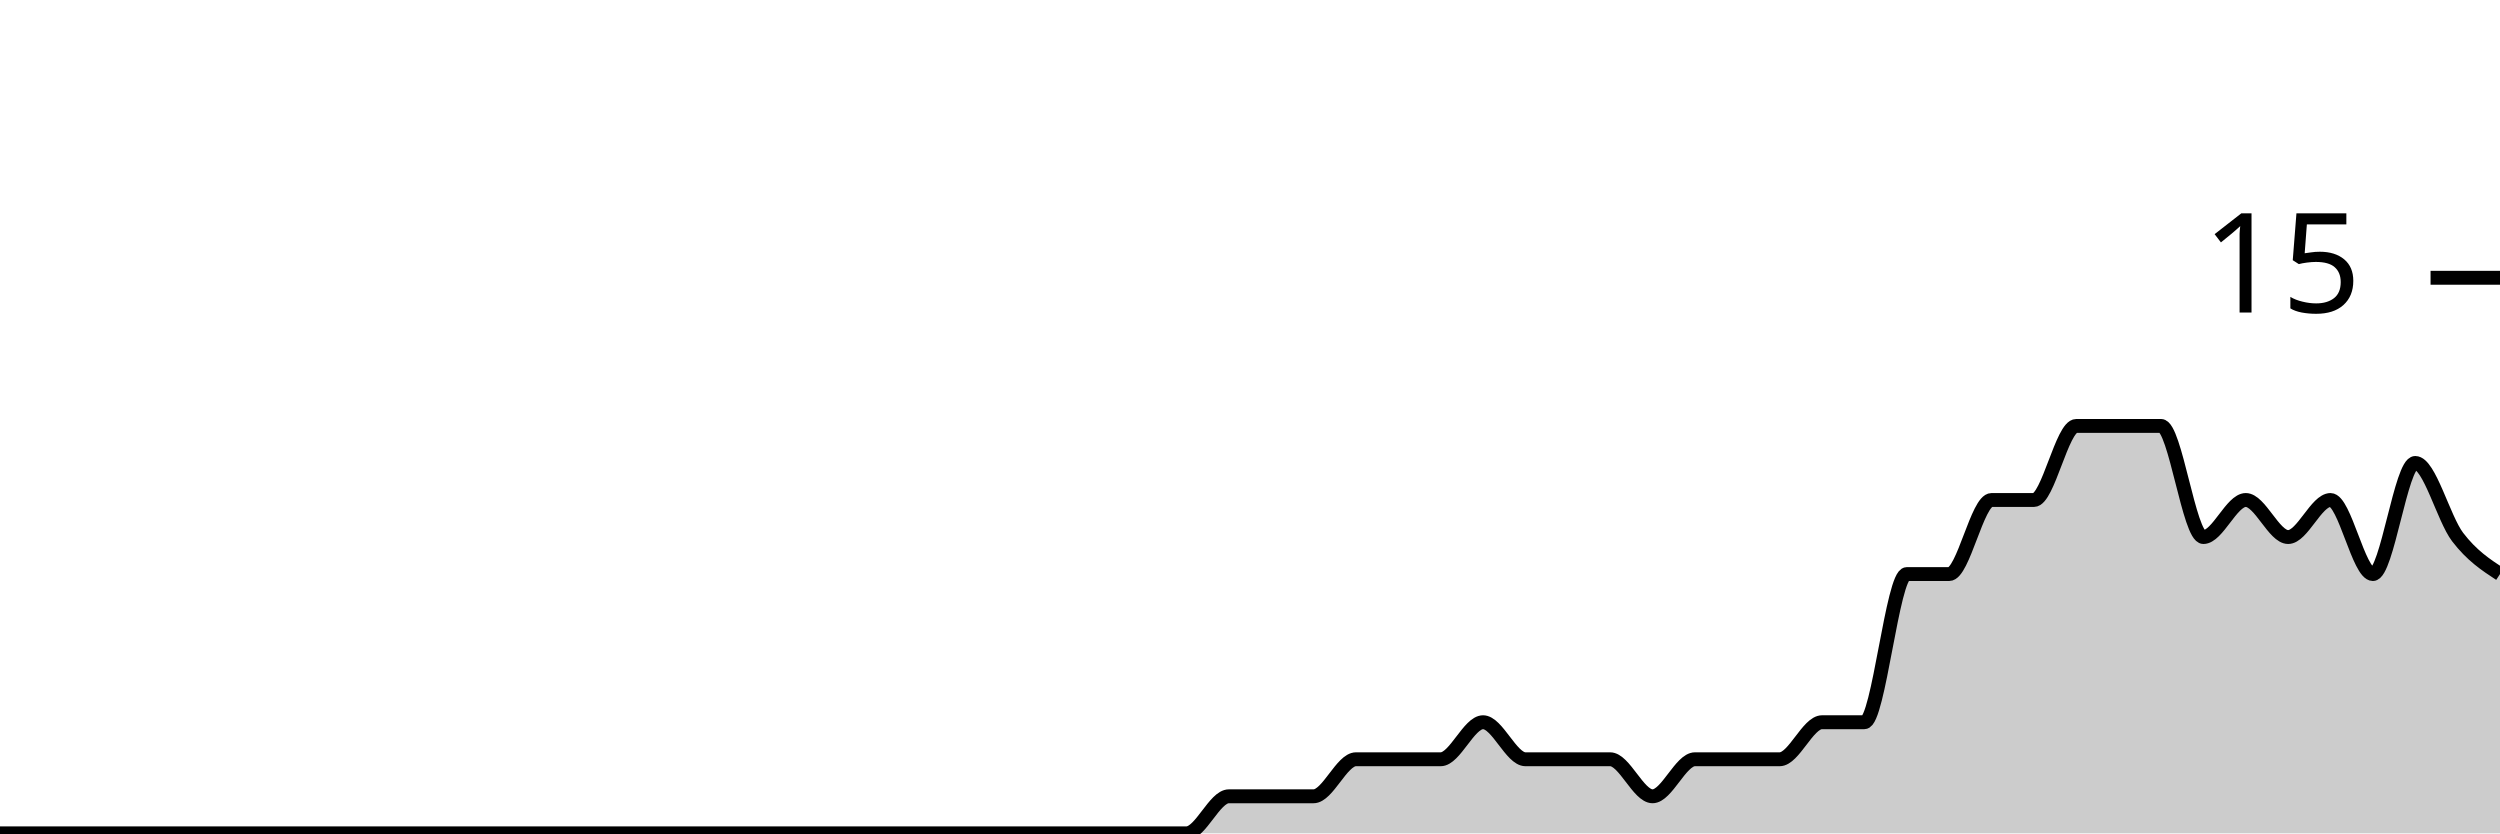
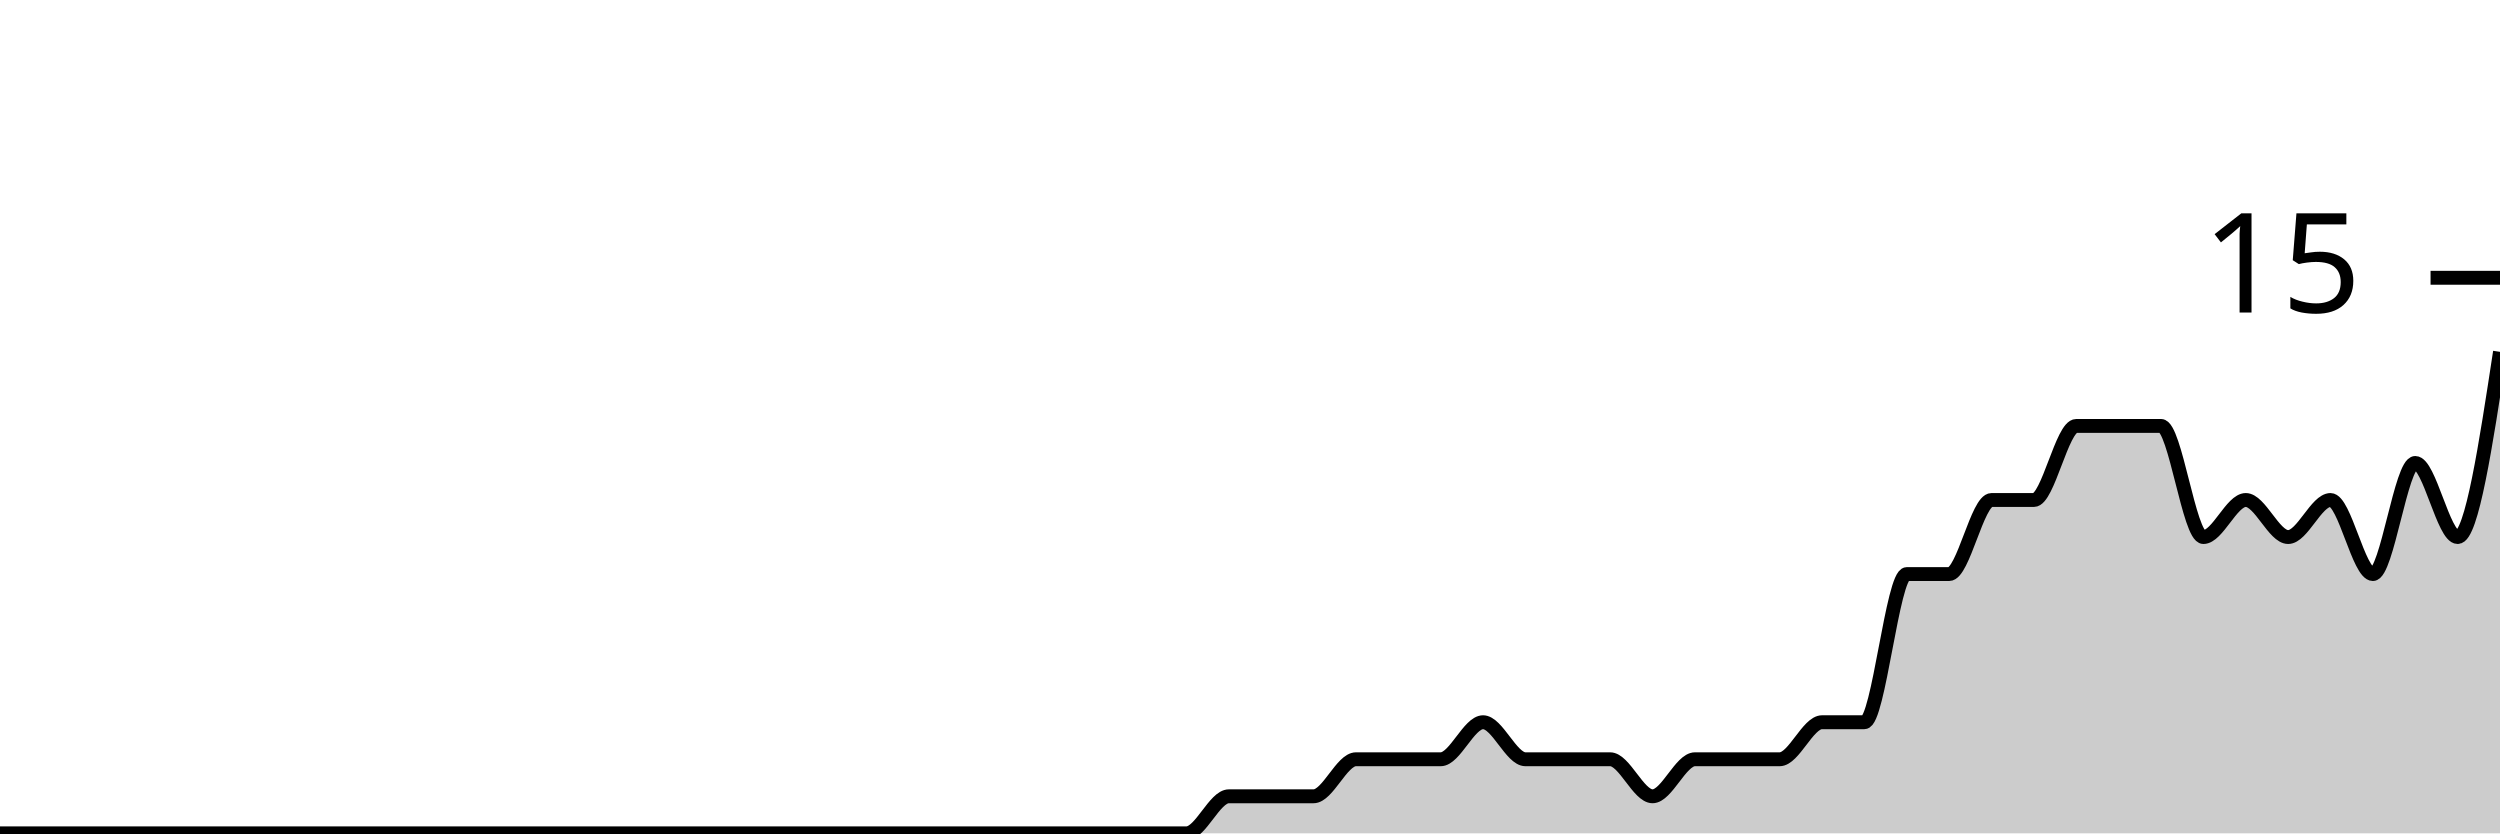
<svg xmlns="http://www.w3.org/2000/svg" viewBox="0 0 180 60">
  <g transform="translate(0,20)">
-     <path class="area" fill="rgba(0, 0, 0, 0.2)" d="M0,40C1.017,40,2.034,40,3.051,40C4.068,40,5.085,40,6.102,40C7.119,40,8.136,40,9.153,40C10.169,40,11.186,40,12.203,40C13.22,40,14.237,40,15.254,40C16.271,40,17.288,40,18.305,40C19.322,40,20.339,40,21.356,40C22.373,40,23.39,40,24.407,40C25.424,40,26.441,40,27.458,40C28.475,40,29.492,40,30.508,40C31.525,40,32.542,40,33.559,40C34.576,40,35.593,40,36.61,40C37.627,40,38.644,40,39.661,40C40.678,40,41.695,40,42.712,40C43.729,40,44.746,40,45.763,40C46.78,40,47.797,40,48.814,40C49.831,40,50.847,40,51.864,40C52.881,40,53.898,40,54.915,40C55.932,40,56.949,40,57.966,40C58.983,40,60,40,61.017,40C62.034,40,63.051,40,64.068,40C65.085,40,66.102,40,67.119,40C68.136,40,69.153,40,70.169,40C71.186,40,72.203,40,73.22,40C74.237,40,75.254,40,76.271,40C77.288,40,78.305,40,79.322,40C80.339,40,81.356,40,82.373,40C83.39,40,84.407,40,85.424,40C86.441,40,87.458,37.333,88.475,37.333C89.492,37.333,90.508,37.333,91.525,37.333C92.542,37.333,93.559,37.333,94.576,37.333C95.593,37.333,96.61,34.667,97.627,34.667C98.644,34.667,99.661,34.667,100.678,34.667C101.695,34.667,102.712,34.667,103.729,34.667C104.746,34.667,105.763,32,106.78,32C107.797,32,108.814,34.667,109.831,34.667C110.847,34.667,111.864,34.667,112.881,34.667C113.898,34.667,114.915,34.667,115.932,34.667C116.949,34.667,117.966,37.333,118.983,37.333C120,37.333,121.017,34.667,122.034,34.667C123.051,34.667,124.068,34.667,125.085,34.667C126.102,34.667,127.119,34.667,128.136,34.667C129.153,34.667,130.169,32,131.186,32C132.203,32,133.22,32,134.237,32C135.254,32,136.271,21.333,137.288,21.333C138.305,21.333,139.322,21.333,140.339,21.333C141.356,21.333,142.373,16,143.39,16C144.407,16,145.424,16,146.441,16C147.458,16,148.475,10.667,149.492,10.667C150.508,10.667,151.525,10.667,152.542,10.667C153.559,10.667,154.576,10.667,155.593,10.667C156.61,10.667,157.627,18.667,158.644,18.667C159.661,18.667,160.678,16,161.695,16C162.712,16,163.729,18.667,164.746,18.667C165.763,18.667,166.78,16,167.797,16C168.814,16,169.831,21.333,170.847,21.333C171.864,21.333,172.881,13.333,173.898,13.333C174.915,13.333,175.932,17.333,176.949,18.667C177.966,20,178.983,20.667,180,21.333L180,40C178.983,40,177.966,40,176.949,40C175.932,40,174.915,40,173.898,40C172.881,40,171.864,40,170.847,40C169.831,40,168.814,40,167.797,40C166.78,40,165.763,40,164.746,40C163.729,40,162.712,40,161.695,40C160.678,40,159.661,40,158.644,40C157.627,40,156.61,40,155.593,40C154.576,40,153.559,40,152.542,40C151.525,40,150.508,40,149.492,40C148.475,40,147.458,40,146.441,40C145.424,40,144.407,40,143.39,40C142.373,40,141.356,40,140.339,40C139.322,40,138.305,40,137.288,40C136.271,40,135.254,40,134.237,40C133.22,40,132.203,40,131.186,40C130.169,40,129.153,40,128.136,40C127.119,40,126.102,40,125.085,40C124.068,40,123.051,40,122.034,40C121.017,40,120,40,118.983,40C117.966,40,116.949,40,115.932,40C114.915,40,113.898,40,112.881,40C111.864,40,110.847,40,109.831,40C108.814,40,107.797,40,106.78,40C105.763,40,104.746,40,103.729,40C102.712,40,101.695,40,100.678,40C99.661,40,98.644,40,97.627,40C96.61,40,95.593,40,94.576,40C93.559,40,92.542,40,91.525,40C90.508,40,89.492,40,88.475,40C87.458,40,86.441,40,85.424,40C84.407,40,83.39,40,82.373,40C81.356,40,80.339,40,79.322,40C78.305,40,77.288,40,76.271,40C75.254,40,74.237,40,73.22,40C72.203,40,71.186,40,70.169,40C69.153,40,68.136,40,67.119,40C66.102,40,65.085,40,64.068,40C63.051,40,62.034,40,61.017,40C60,40,58.983,40,57.966,40C56.949,40,55.932,40,54.915,40C53.898,40,52.881,40,51.864,40C50.847,40,49.831,40,48.814,40C47.797,40,46.78,40,45.763,40C44.746,40,43.729,40,42.712,40C41.695,40,40.678,40,39.661,40C38.644,40,37.627,40,36.61,40C35.593,40,34.576,40,33.559,40C32.542,40,31.525,40,30.508,40C29.492,40,28.475,40,27.458,40C26.441,40,25.424,40,24.407,40C23.39,40,22.373,40,21.356,40C20.339,40,19.322,40,18.305,40C17.288,40,16.271,40,15.254,40C14.237,40,13.22,40,12.203,40C11.186,40,10.169,40,9.153,40C8.136,40,7.119,40,6.102,40C5.085,40,4.068,40,3.051,40C2.034,40,1.017,40,0,40Z" />
-     <path class="line" stroke="black" fill="none" d="M0,40C1.017,40,2.034,40,3.051,40C4.068,40,5.085,40,6.102,40C7.119,40,8.136,40,9.153,40C10.169,40,11.186,40,12.203,40C13.22,40,14.237,40,15.254,40C16.271,40,17.288,40,18.305,40C19.322,40,20.339,40,21.356,40C22.373,40,23.39,40,24.407,40C25.424,40,26.441,40,27.458,40C28.475,40,29.492,40,30.508,40C31.525,40,32.542,40,33.559,40C34.576,40,35.593,40,36.61,40C37.627,40,38.644,40,39.661,40C40.678,40,41.695,40,42.712,40C43.729,40,44.746,40,45.763,40C46.78,40,47.797,40,48.814,40C49.831,40,50.847,40,51.864,40C52.881,40,53.898,40,54.915,40C55.932,40,56.949,40,57.966,40C58.983,40,60,40,61.017,40C62.034,40,63.051,40,64.068,40C65.085,40,66.102,40,67.119,40C68.136,40,69.153,40,70.169,40C71.186,40,72.203,40,73.22,40C74.237,40,75.254,40,76.271,40C77.288,40,78.305,40,79.322,40C80.339,40,81.356,40,82.373,40C83.39,40,84.407,40,85.424,40C86.441,40,87.458,37.333,88.475,37.333C89.492,37.333,90.508,37.333,91.525,37.333C92.542,37.333,93.559,37.333,94.576,37.333C95.593,37.333,96.61,34.667,97.627,34.667C98.644,34.667,99.661,34.667,100.678,34.667C101.695,34.667,102.712,34.667,103.729,34.667C104.746,34.667,105.763,32,106.78,32C107.797,32,108.814,34.667,109.831,34.667C110.847,34.667,111.864,34.667,112.881,34.667C113.898,34.667,114.915,34.667,115.932,34.667C116.949,34.667,117.966,37.333,118.983,37.333C120,37.333,121.017,34.667,122.034,34.667C123.051,34.667,124.068,34.667,125.085,34.667C126.102,34.667,127.119,34.667,128.136,34.667C129.153,34.667,130.169,32,131.186,32C132.203,32,133.22,32,134.237,32C135.254,32,136.271,21.333,137.288,21.333C138.305,21.333,139.322,21.333,140.339,21.333C141.356,21.333,142.373,16,143.39,16C144.407,16,145.424,16,146.441,16C147.458,16,148.475,10.667,149.492,10.667C150.508,10.667,151.525,10.667,152.542,10.667C153.559,10.667,154.576,10.667,155.593,10.667C156.61,10.667,157.627,18.667,158.644,18.667C159.661,18.667,160.678,16,161.695,16C162.712,16,163.729,18.667,164.746,18.667C165.763,18.667,166.78,16,167.797,16C168.814,16,169.831,21.333,170.847,21.333C171.864,21.333,172.881,13.333,173.898,13.333C174.915,13.333,175.932,17.333,176.949,18.667C177.966,20,178.983,20.667,180,21.333" />
+     <path class="area" fill="rgba(0, 0, 0, 0.2)" d="M0,40C1.017,40,2.034,40,3.051,40C4.068,40,5.085,40,6.102,40C7.119,40,8.136,40,9.153,40C10.169,40,11.186,40,12.203,40C13.22,40,14.237,40,15.254,40C16.271,40,17.288,40,18.305,40C19.322,40,20.339,40,21.356,40C22.373,40,23.39,40,24.407,40C25.424,40,26.441,40,27.458,40C28.475,40,29.492,40,30.508,40C31.525,40,32.542,40,33.559,40C34.576,40,35.593,40,36.61,40C37.627,40,38.644,40,39.661,40C40.678,40,41.695,40,42.712,40C43.729,40,44.746,40,45.763,40C46.78,40,47.797,40,48.814,40C49.831,40,50.847,40,51.864,40C52.881,40,53.898,40,54.915,40C55.932,40,56.949,40,57.966,40C58.983,40,60,40,61.017,40C62.034,40,63.051,40,64.068,40C65.085,40,66.102,40,67.119,40C68.136,40,69.153,40,70.169,40C71.186,40,72.203,40,73.22,40C74.237,40,75.254,40,76.271,40C77.288,40,78.305,40,79.322,40C80.339,40,81.356,40,82.373,40C83.39,40,84.407,40,85.424,40C86.441,40,87.458,37.333,88.475,37.333C89.492,37.333,90.508,37.333,91.525,37.333C92.542,37.333,93.559,37.333,94.576,37.333C95.593,37.333,96.61,34.667,97.627,34.667C98.644,34.667,99.661,34.667,100.678,34.667C101.695,34.667,102.712,34.667,103.729,34.667C104.746,34.667,105.763,32,106.78,32C107.797,32,108.814,34.667,109.831,34.667C110.847,34.667,111.864,34.667,112.881,34.667C113.898,34.667,114.915,34.667,115.932,34.667C116.949,34.667,117.966,37.333,118.983,37.333C120,37.333,121.017,34.667,122.034,34.667C123.051,34.667,124.068,34.667,125.085,34.667C126.102,34.667,127.119,34.667,128.136,34.667C129.153,34.667,130.169,32,131.186,32C132.203,32,133.22,32,134.237,32C135.254,32,136.271,21.333,137.288,21.333C138.305,21.333,139.322,21.333,140.339,21.333C141.356,21.333,142.373,16,143.39,16C144.407,16,145.424,16,146.441,16C147.458,16,148.475,10.667,149.492,10.667C150.508,10.667,151.525,10.667,152.542,10.667C153.559,10.667,154.576,10.667,155.593,10.667C156.61,10.667,157.627,18.667,158.644,18.667C159.661,18.667,160.678,16,161.695,16C162.712,16,163.729,18.667,164.746,18.667C165.763,18.667,166.78,16,167.797,16C168.814,16,169.831,21.333,170.847,21.333C171.864,21.333,172.881,13.333,173.898,13.333C174.915,13.333,175.932,18.667,176.949,18.667C177.966,18.667,178.983,12,180,5.333L180,40C178.983,40,177.966,40,176.949,40C175.932,40,174.915,40,173.898,40C172.881,40,171.864,40,170.847,40C169.831,40,168.814,40,167.797,40C166.78,40,165.763,40,164.746,40C163.729,40,162.712,40,161.695,40C160.678,40,159.661,40,158.644,40C157.627,40,156.61,40,155.593,40C154.576,40,153.559,40,152.542,40C151.525,40,150.508,40,149.492,40C148.475,40,147.458,40,146.441,40C145.424,40,144.407,40,143.39,40C142.373,40,141.356,40,140.339,40C139.322,40,138.305,40,137.288,40C136.271,40,135.254,40,134.237,40C133.22,40,132.203,40,131.186,40C130.169,40,129.153,40,128.136,40C127.119,40,126.102,40,125.085,40C124.068,40,123.051,40,122.034,40C121.017,40,120,40,118.983,40C117.966,40,116.949,40,115.932,40C114.915,40,113.898,40,112.881,40C111.864,40,110.847,40,109.831,40C108.814,40,107.797,40,106.78,40C105.763,40,104.746,40,103.729,40C102.712,40,101.695,40,100.678,40C99.661,40,98.644,40,97.627,40C96.61,40,95.593,40,94.576,40C93.559,40,92.542,40,91.525,40C90.508,40,89.492,40,88.475,40C87.458,40,86.441,40,85.424,40C84.407,40,83.39,40,82.373,40C81.356,40,80.339,40,79.322,40C78.305,40,77.288,40,76.271,40C75.254,40,74.237,40,73.22,40C72.203,40,71.186,40,70.169,40C69.153,40,68.136,40,67.119,40C66.102,40,65.085,40,64.068,40C63.051,40,62.034,40,61.017,40C60,40,58.983,40,57.966,40C56.949,40,55.932,40,54.915,40C53.898,40,52.881,40,51.864,40C50.847,40,49.831,40,48.814,40C47.797,40,46.78,40,45.763,40C44.746,40,43.729,40,42.712,40C41.695,40,40.678,40,39.661,40C38.644,40,37.627,40,36.61,40C35.593,40,34.576,40,33.559,40C32.542,40,31.525,40,30.508,40C29.492,40,28.475,40,27.458,40C26.441,40,25.424,40,24.407,40C23.39,40,22.373,40,21.356,40C20.339,40,19.322,40,18.305,40C17.288,40,16.271,40,15.254,40C14.237,40,13.22,40,12.203,40C11.186,40,10.169,40,9.153,40C8.136,40,7.119,40,6.102,40C5.085,40,4.068,40,3.051,40C2.034,40,1.017,40,0,40Z" />
+     <path class="line" stroke="black" fill="none" d="M0,40C1.017,40,2.034,40,3.051,40C4.068,40,5.085,40,6.102,40C7.119,40,8.136,40,9.153,40C10.169,40,11.186,40,12.203,40C13.22,40,14.237,40,15.254,40C16.271,40,17.288,40,18.305,40C19.322,40,20.339,40,21.356,40C22.373,40,23.39,40,24.407,40C25.424,40,26.441,40,27.458,40C28.475,40,29.492,40,30.508,40C31.525,40,32.542,40,33.559,40C34.576,40,35.593,40,36.61,40C37.627,40,38.644,40,39.661,40C40.678,40,41.695,40,42.712,40C43.729,40,44.746,40,45.763,40C46.78,40,47.797,40,48.814,40C49.831,40,50.847,40,51.864,40C52.881,40,53.898,40,54.915,40C55.932,40,56.949,40,57.966,40C58.983,40,60,40,61.017,40C62.034,40,63.051,40,64.068,40C65.085,40,66.102,40,67.119,40C68.136,40,69.153,40,70.169,40C71.186,40,72.203,40,73.22,40C74.237,40,75.254,40,76.271,40C77.288,40,78.305,40,79.322,40C80.339,40,81.356,40,82.373,40C83.39,40,84.407,40,85.424,40C86.441,40,87.458,37.333,88.475,37.333C89.492,37.333,90.508,37.333,91.525,37.333C92.542,37.333,93.559,37.333,94.576,37.333C95.593,37.333,96.61,34.667,97.627,34.667C98.644,34.667,99.661,34.667,100.678,34.667C101.695,34.667,102.712,34.667,103.729,34.667C104.746,34.667,105.763,32,106.78,32C107.797,32,108.814,34.667,109.831,34.667C110.847,34.667,111.864,34.667,112.881,34.667C113.898,34.667,114.915,34.667,115.932,34.667C116.949,34.667,117.966,37.333,118.983,37.333C120,37.333,121.017,34.667,122.034,34.667C123.051,34.667,124.068,34.667,125.085,34.667C126.102,34.667,127.119,34.667,128.136,34.667C129.153,34.667,130.169,32,131.186,32C132.203,32,133.22,32,134.237,32C135.254,32,136.271,21.333,137.288,21.333C138.305,21.333,139.322,21.333,140.339,21.333C141.356,21.333,142.373,16,143.39,16C144.407,16,145.424,16,146.441,16C147.458,16,148.475,10.667,149.492,10.667C150.508,10.667,151.525,10.667,152.542,10.667C153.559,10.667,154.576,10.667,155.593,10.667C156.61,10.667,157.627,18.667,158.644,18.667C159.661,18.667,160.678,16,161.695,16C162.712,16,163.729,18.667,164.746,18.667C165.763,18.667,166.78,16,167.797,16C168.814,16,169.831,21.333,170.847,21.333C171.864,21.333,172.881,13.333,173.898,13.333C174.915,13.333,175.932,18.667,176.949,18.667C177.966,18.667,178.983,12,180,5.333" />
    <path class="axis-ceiling" stroke-width="1" stroke="black" fill="none" d="M175,0L180,0" />
    <text class="axis-ceiling-label" font-family="sans-serif" text-anchor="end" font-size="10px" x="170" y="2.5">15</text>
  </g>
</svg>
